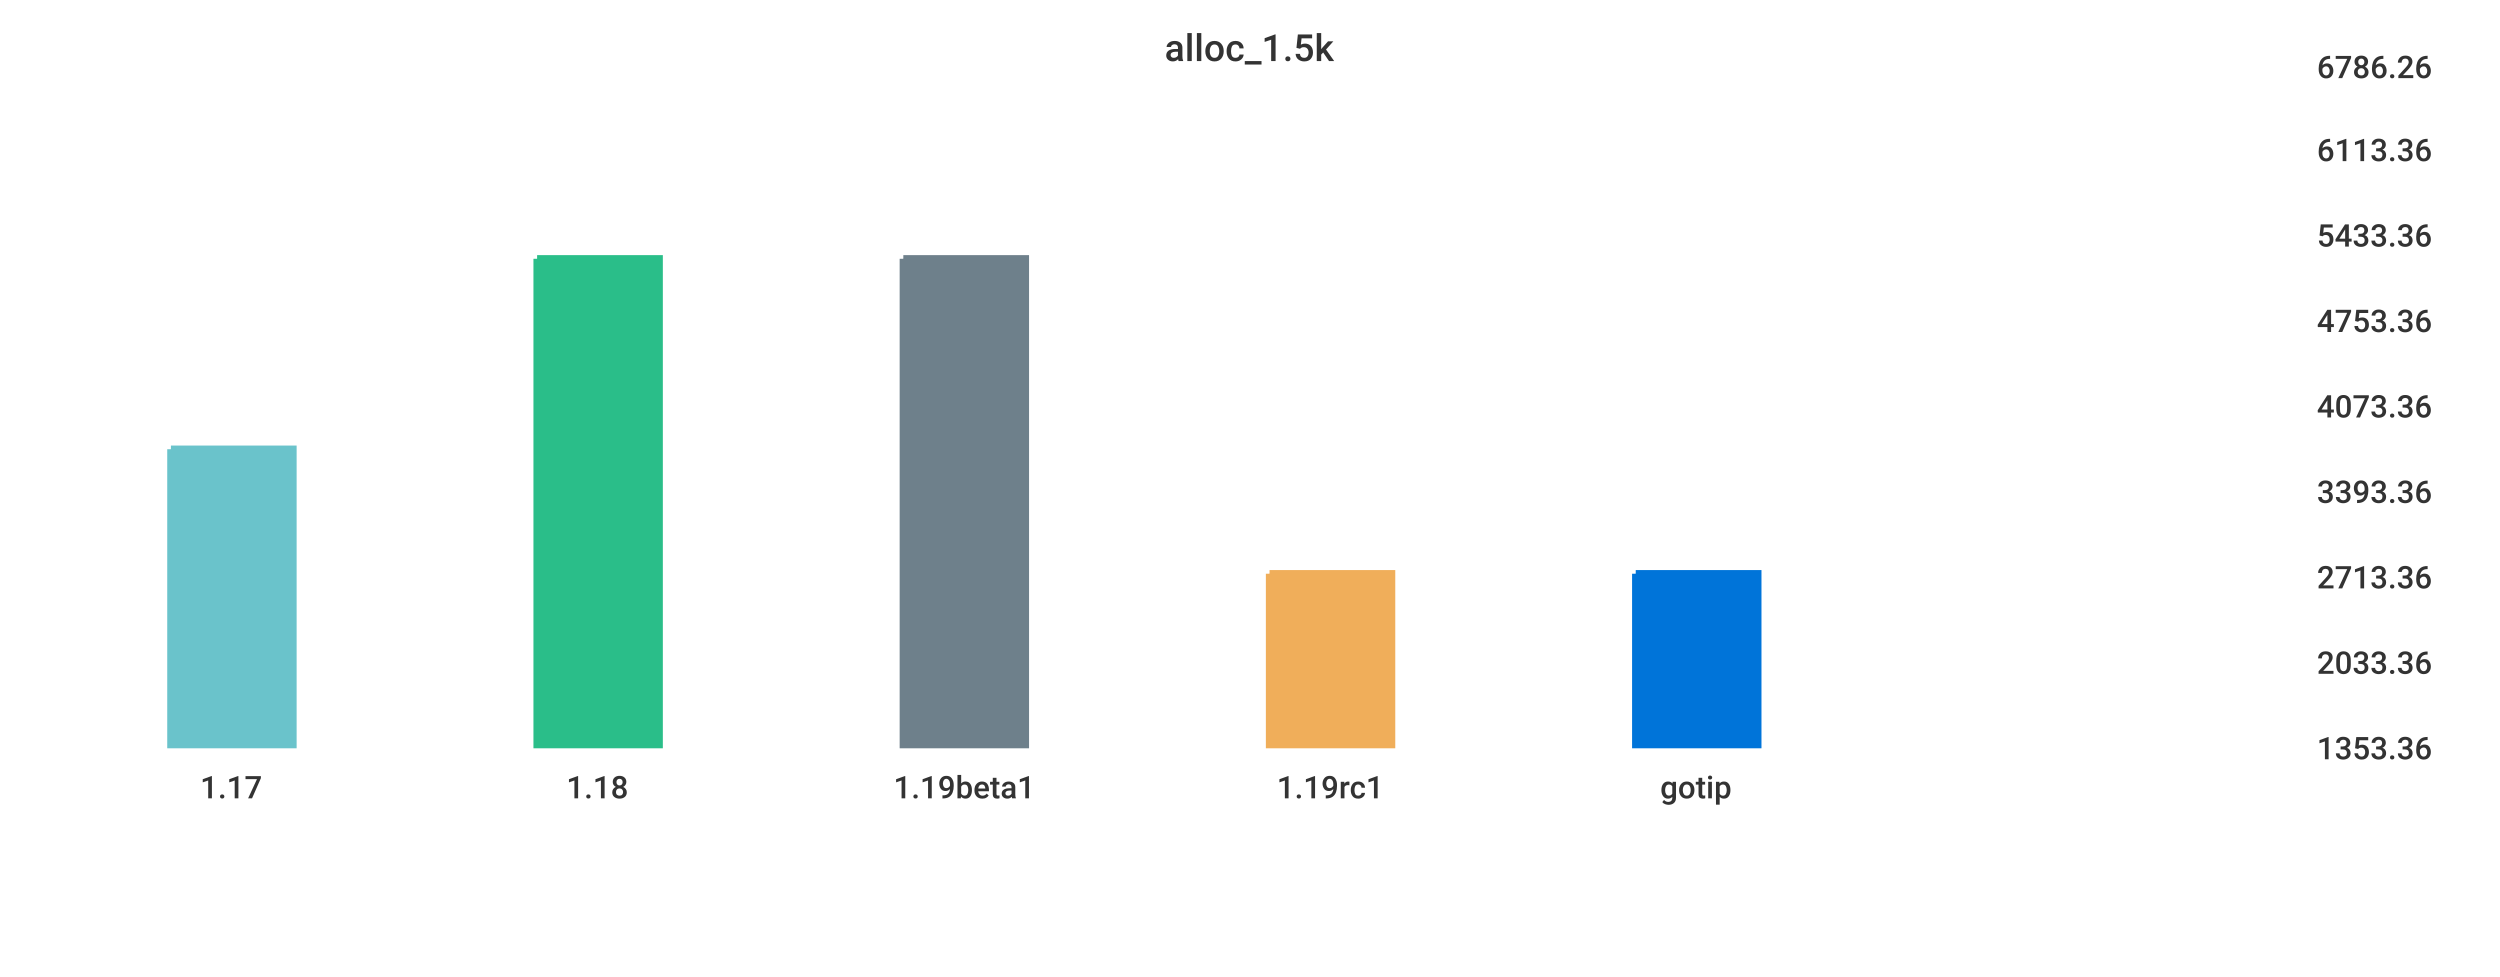
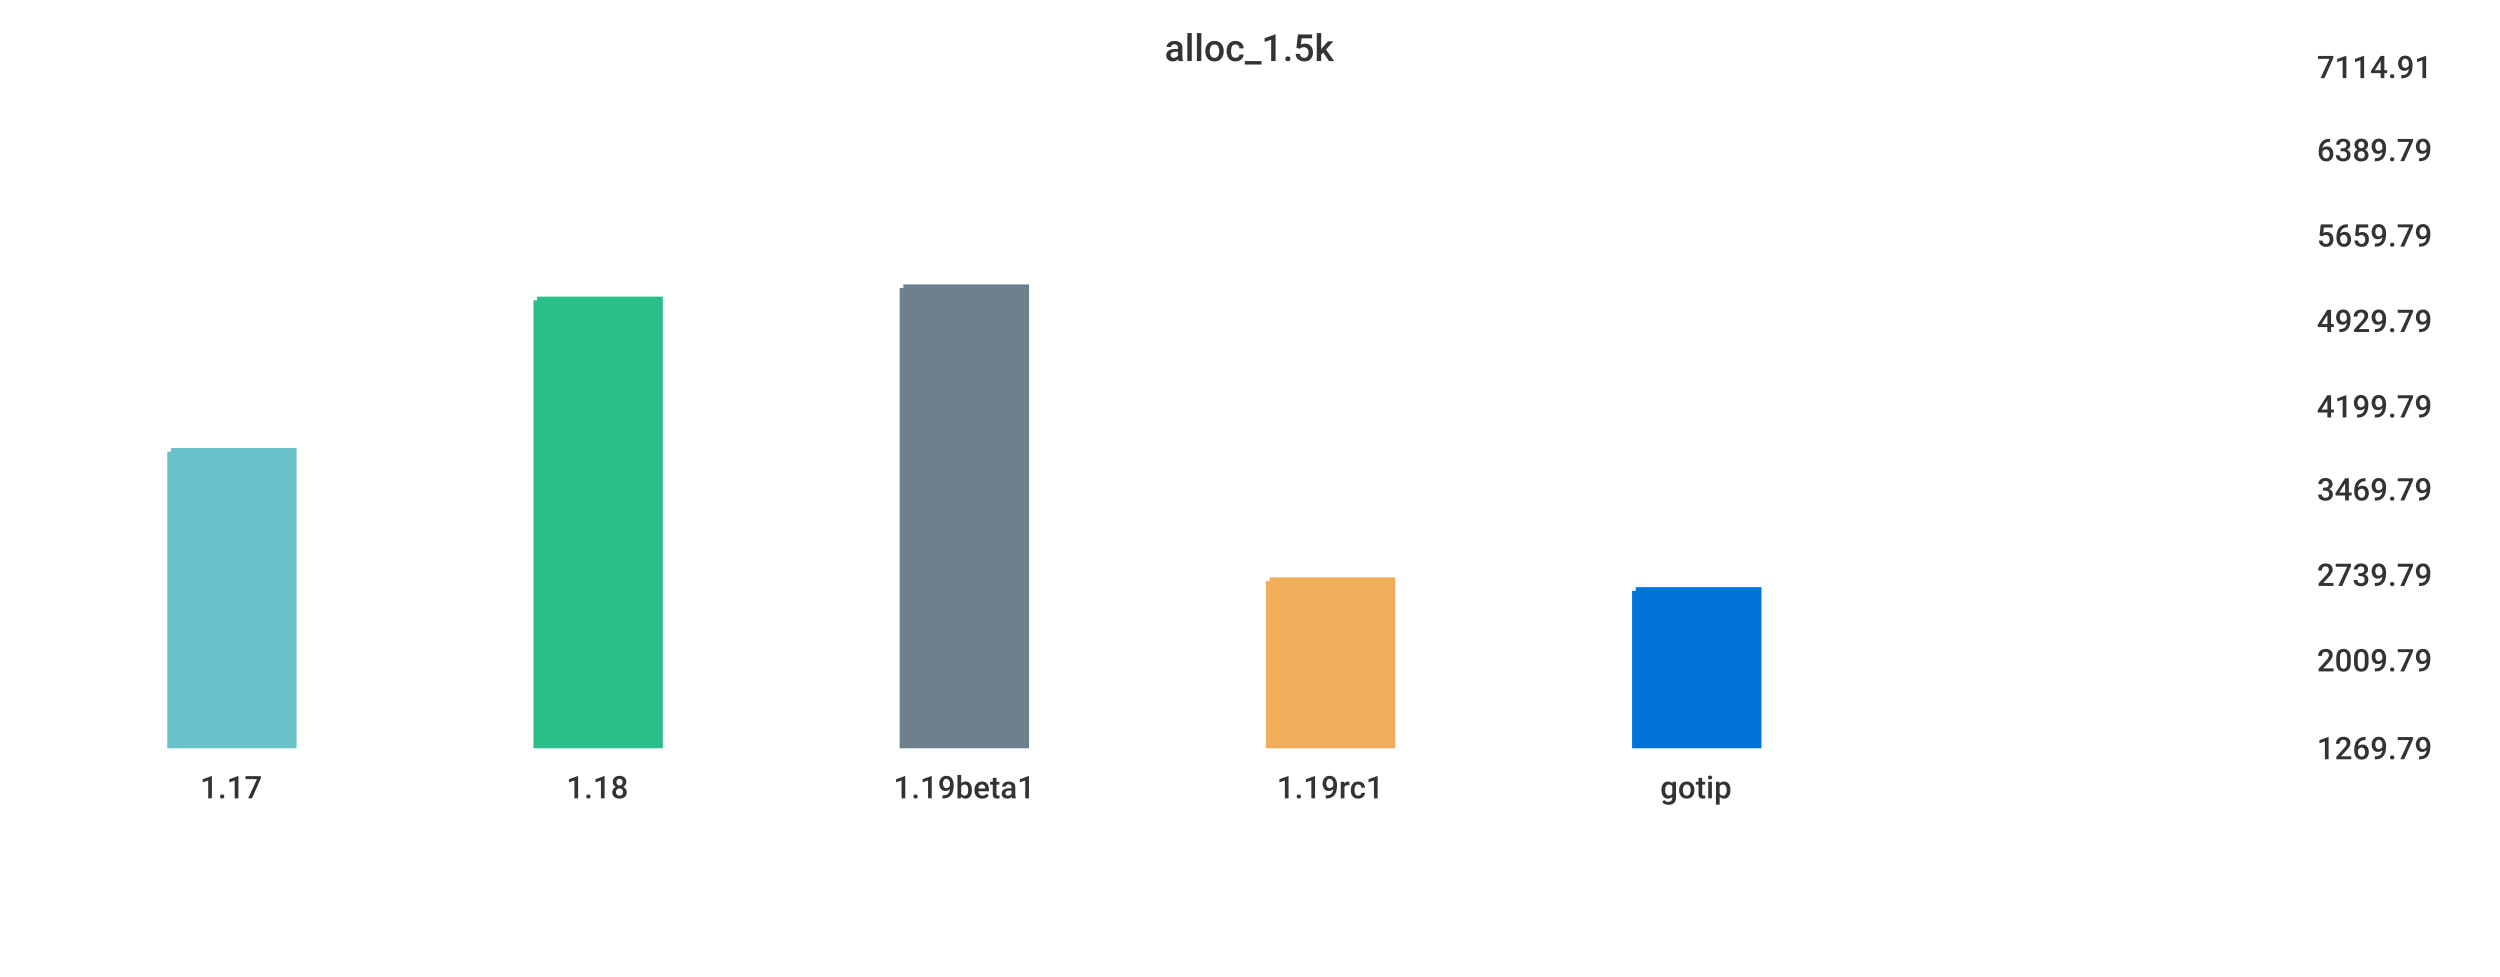
<svg xmlns="http://www.w3.org/2000/svg" width="1024" height="400">\n<path d="M 0 0 L 1024 0 L 1024 400 L 0 400 L 0 0" style="stroke-width:0;stroke:rgba(255,255,255,1.0);fill:rgba(255,255,255,1.0)" />
  <path d="M 20 26 L 934 26 L 934 305 L 20 305 L 20 26" style="stroke-width:0;stroke:rgba(255,255,255,1.0);fill:rgba(255,255,255,1.0)" />
-   <path d="M 70 184 L 120 184 L 120 305 L 70 305 L 70 184" style="stroke-width:3;stroke:rgba(106,195,203,1.0);fill:rgba(106,195,203,1.0)" />
-   <path d="M 220 106 L 270 106 L 270 305 L 220 305 L 220 106" style="stroke-width:3;stroke:rgba(42,190,137,1.0);fill:rgba(42,190,137,1.0)" />
-   <path d="M 370 106 L 420 106 L 420 305 L 370 305 L 370 106" style="stroke-width:3;stroke:rgba(110,128,139,1.0);fill:rgba(110,128,139,1.0)" />
-   <path d="M 520 235 L 570 235 L 570 305 L 520 305 L 520 235" style="stroke-width:3;stroke:rgba(240,174,90,1.0);fill:rgba(240,174,90,1.0)" />
-   <path d="M 670 235 L 720 235 L 720 305 L 670 305 L 670 235" style="stroke-width:3;stroke:rgba(0,116,217,1.0);fill:rgba(0,116,217,1.0)" />
+   <path d="M 70 185 L 120 185 L 120 305 L 70 305 L 70 185" style="stroke-width:3;stroke:rgba(106,195,203,1.0);fill:rgba(106,195,203,1.0)" />
+   <path d="M 220 123 L 270 123 L 270 305 L 220 305 L 220 123" style="stroke-width:3;stroke:rgba(42,190,137,1.0);fill:rgba(42,190,137,1.0)" />
+   <path d="M 370 118 L 420 118 L 420 305 L 370 305 L 370 118" style="stroke-width:3;stroke:rgba(110,128,139,1.0);fill:rgba(110,128,139,1.0)" />
+   <path d="M 520 238 L 570 238 L 570 305 L 520 305 L 520 238" style="stroke-width:3;stroke:rgba(240,174,90,1.0);fill:rgba(240,174,90,1.0)" />
+   <path d="M 670 242 L 720 242 L 720 305 L 670 305 L 670 242" style="stroke-width:3;stroke:rgba(0,116,217,1.0);fill:rgba(0,116,217,1.0)" />
  <path d="M 20 305 L 934 305" style="stroke-width:0;stroke:rgba(51,51,51,1.0);fill:none" />
  <path d="M 20 305 L 20 310" style="stroke-width:0;stroke:rgba(51,51,51,1.0);fill:none" />
  <text x="82" y="327" style="stroke-width:0;stroke:none;fill:rgba(51,51,51,1.0);font-size:12.8px;font-family:'Roboto Medium',sans-serif">1.17</text>
  <path d="M 170 305 L 170 310" style="stroke-width:0;stroke:rgba(51,51,51,1.0);fill:none" />
  <text x="232" y="327" style="stroke-width:0;stroke:none;fill:rgba(51,51,51,1.0);font-size:12.8px;font-family:'Roboto Medium',sans-serif">1.18</text>
  <path d="M 320 305 L 320 310" style="stroke-width:0;stroke:rgba(51,51,51,1.0);fill:none" />
  <text x="366" y="327" style="stroke-width:0;stroke:none;fill:rgba(51,51,51,1.0);font-size:12.8px;font-family:'Roboto Medium',sans-serif">1.19beta1</text>
  <path d="M 470 305 L 470 310" style="stroke-width:0;stroke:rgba(51,51,51,1.0);fill:none" />
  <text x="523" y="327" style="stroke-width:0;stroke:none;fill:rgba(51,51,51,1.0);font-size:12.8px;font-family:'Roboto Medium',sans-serif">1.19rc1</text>
  <path d="M 620 305 L 620 310" style="stroke-width:0;stroke:rgba(51,51,51,1.0);fill:none" />
  <text x="680" y="327" style="stroke-width:0;stroke:none;fill:rgba(51,51,51,1.0);font-size:12.8px;font-family:'Roboto Medium',sans-serif">gotip</text>
  <path d="M 934 26 L 934 305" style="stroke-width:0;stroke:rgba(51,51,51,1.0);fill:none" />
  <path d="M 934 305 L 939 305" style="stroke-width:0;stroke:rgba(51,51,51,1.0);fill:none" />
  <path d="M 934 305 L 939 305" style="stroke-width:0;stroke:rgba(51,51,51,1.0);fill:none" />
-   <text x="949" y="311" style="stroke-width:0;stroke:none;fill:rgba(51,51,51,1.0);font-size:12.8px;font-family:'Roboto Medium',sans-serif">1353.36</text>
-   <path d="M 934 270 L 939 270" style="stroke-width:0;stroke:rgba(51,51,51,1.0);fill:none" />
-   <text x="949" y="276" style="stroke-width:0;stroke:none;fill:rgba(51,51,51,1.0);font-size:12.8px;font-family:'Roboto Medium',sans-serif">2033.36</text>
-   <path d="M 934 235 L 939 235" style="stroke-width:0;stroke:rgba(51,51,51,1.0);fill:none" />
-   <text x="949" y="241" style="stroke-width:0;stroke:none;fill:rgba(51,51,51,1.0);font-size:12.8px;font-family:'Roboto Medium',sans-serif">2713.36</text>
-   <path d="M 934 200 L 939 200" style="stroke-width:0;stroke:rgba(51,51,51,1.0);fill:none" />
-   <text x="949" y="206" style="stroke-width:0;stroke:none;fill:rgba(51,51,51,1.0);font-size:12.8px;font-family:'Roboto Medium',sans-serif">3393.36</text>
+   <text x="949" y="311" style="stroke-width:0;stroke:none;fill:rgba(51,51,51,1.0);font-size:12.8px;font-family:'Roboto Medium',sans-serif">1269.79</text>
+   <path d="M 934 269 L 939 269" style="stroke-width:0;stroke:rgba(51,51,51,1.0);fill:none" />
+   <text x="949" y="275" style="stroke-width:0;stroke:none;fill:rgba(51,51,51,1.0);font-size:12.8px;font-family:'Roboto Medium',sans-serif">2009.79</text>
+   <path d="M 934 234 L 939 234" style="stroke-width:0;stroke:rgba(51,51,51,1.0);fill:none" />
+   <text x="949" y="240" style="stroke-width:0;stroke:none;fill:rgba(51,51,51,1.0);font-size:12.8px;font-family:'Roboto Medium',sans-serif">2739.79</text>
+   <path d="M 934 199 L 939 199" style="stroke-width:0;stroke:rgba(51,51,51,1.0);fill:none" />
+   <text x="949" y="205" style="stroke-width:0;stroke:none;fill:rgba(51,51,51,1.0);font-size:12.8px;font-family:'Roboto Medium',sans-serif">3469.79</text>
  <path d="M 934 165 L 939 165" style="stroke-width:0;stroke:rgba(51,51,51,1.0);fill:none" />
-   <text x="949" y="171" style="stroke-width:0;stroke:none;fill:rgba(51,51,51,1.0);font-size:12.8px;font-family:'Roboto Medium',sans-serif">4073.36</text>
+   <text x="949" y="171" style="stroke-width:0;stroke:none;fill:rgba(51,51,51,1.0);font-size:12.8px;font-family:'Roboto Medium',sans-serif">4199.79</text>
  <path d="M 934 130 L 939 130" style="stroke-width:0;stroke:rgba(51,51,51,1.0);fill:none" />
-   <text x="949" y="136" style="stroke-width:0;stroke:none;fill:rgba(51,51,51,1.0);font-size:12.8px;font-family:'Roboto Medium',sans-serif">4753.36</text>
+   <text x="949" y="136" style="stroke-width:0;stroke:none;fill:rgba(51,51,51,1.0);font-size:12.8px;font-family:'Roboto Medium',sans-serif">4929.79</text>
  <path d="M 934 95 L 939 95" style="stroke-width:0;stroke:rgba(51,51,51,1.0);fill:none" />
-   <text x="949" y="101" style="stroke-width:0;stroke:none;fill:rgba(51,51,51,1.0);font-size:12.8px;font-family:'Roboto Medium',sans-serif">5433.36</text>
+   <text x="949" y="101" style="stroke-width:0;stroke:none;fill:rgba(51,51,51,1.0);font-size:12.8px;font-family:'Roboto Medium',sans-serif">5659.79</text>
  <path d="M 934 60 L 939 60" style="stroke-width:0;stroke:rgba(51,51,51,1.0);fill:none" />
-   <text x="949" y="66" style="stroke-width:0;stroke:none;fill:rgba(51,51,51,1.0);font-size:12.8px;font-family:'Roboto Medium',sans-serif">6113.36</text>
+   <text x="949" y="66" style="stroke-width:0;stroke:none;fill:rgba(51,51,51,1.0);font-size:12.8px;font-family:'Roboto Medium',sans-serif">6389.79</text>
  <path d="M 934 26 L 939 26" style="stroke-width:0;stroke:rgba(51,51,51,1.0);fill:none" />
-   <text x="949" y="32" style="stroke-width:0;stroke:none;fill:rgba(51,51,51,1.0);font-size:12.8px;font-family:'Roboto Medium',sans-serif">6786.26</text>
+   <text x="949" y="32" style="stroke-width:0;stroke:none;fill:rgba(51,51,51,1.0);font-size:12.8px;font-family:'Roboto Medium',sans-serif">7114.91</text>
  <text x="477" y="25" style="stroke-width:0;stroke:none;fill:rgba(51,51,51,1.0);font-size:15.3px;font-family:'Roboto Medium',sans-serif">alloc_1.5k</text>
</svg>
